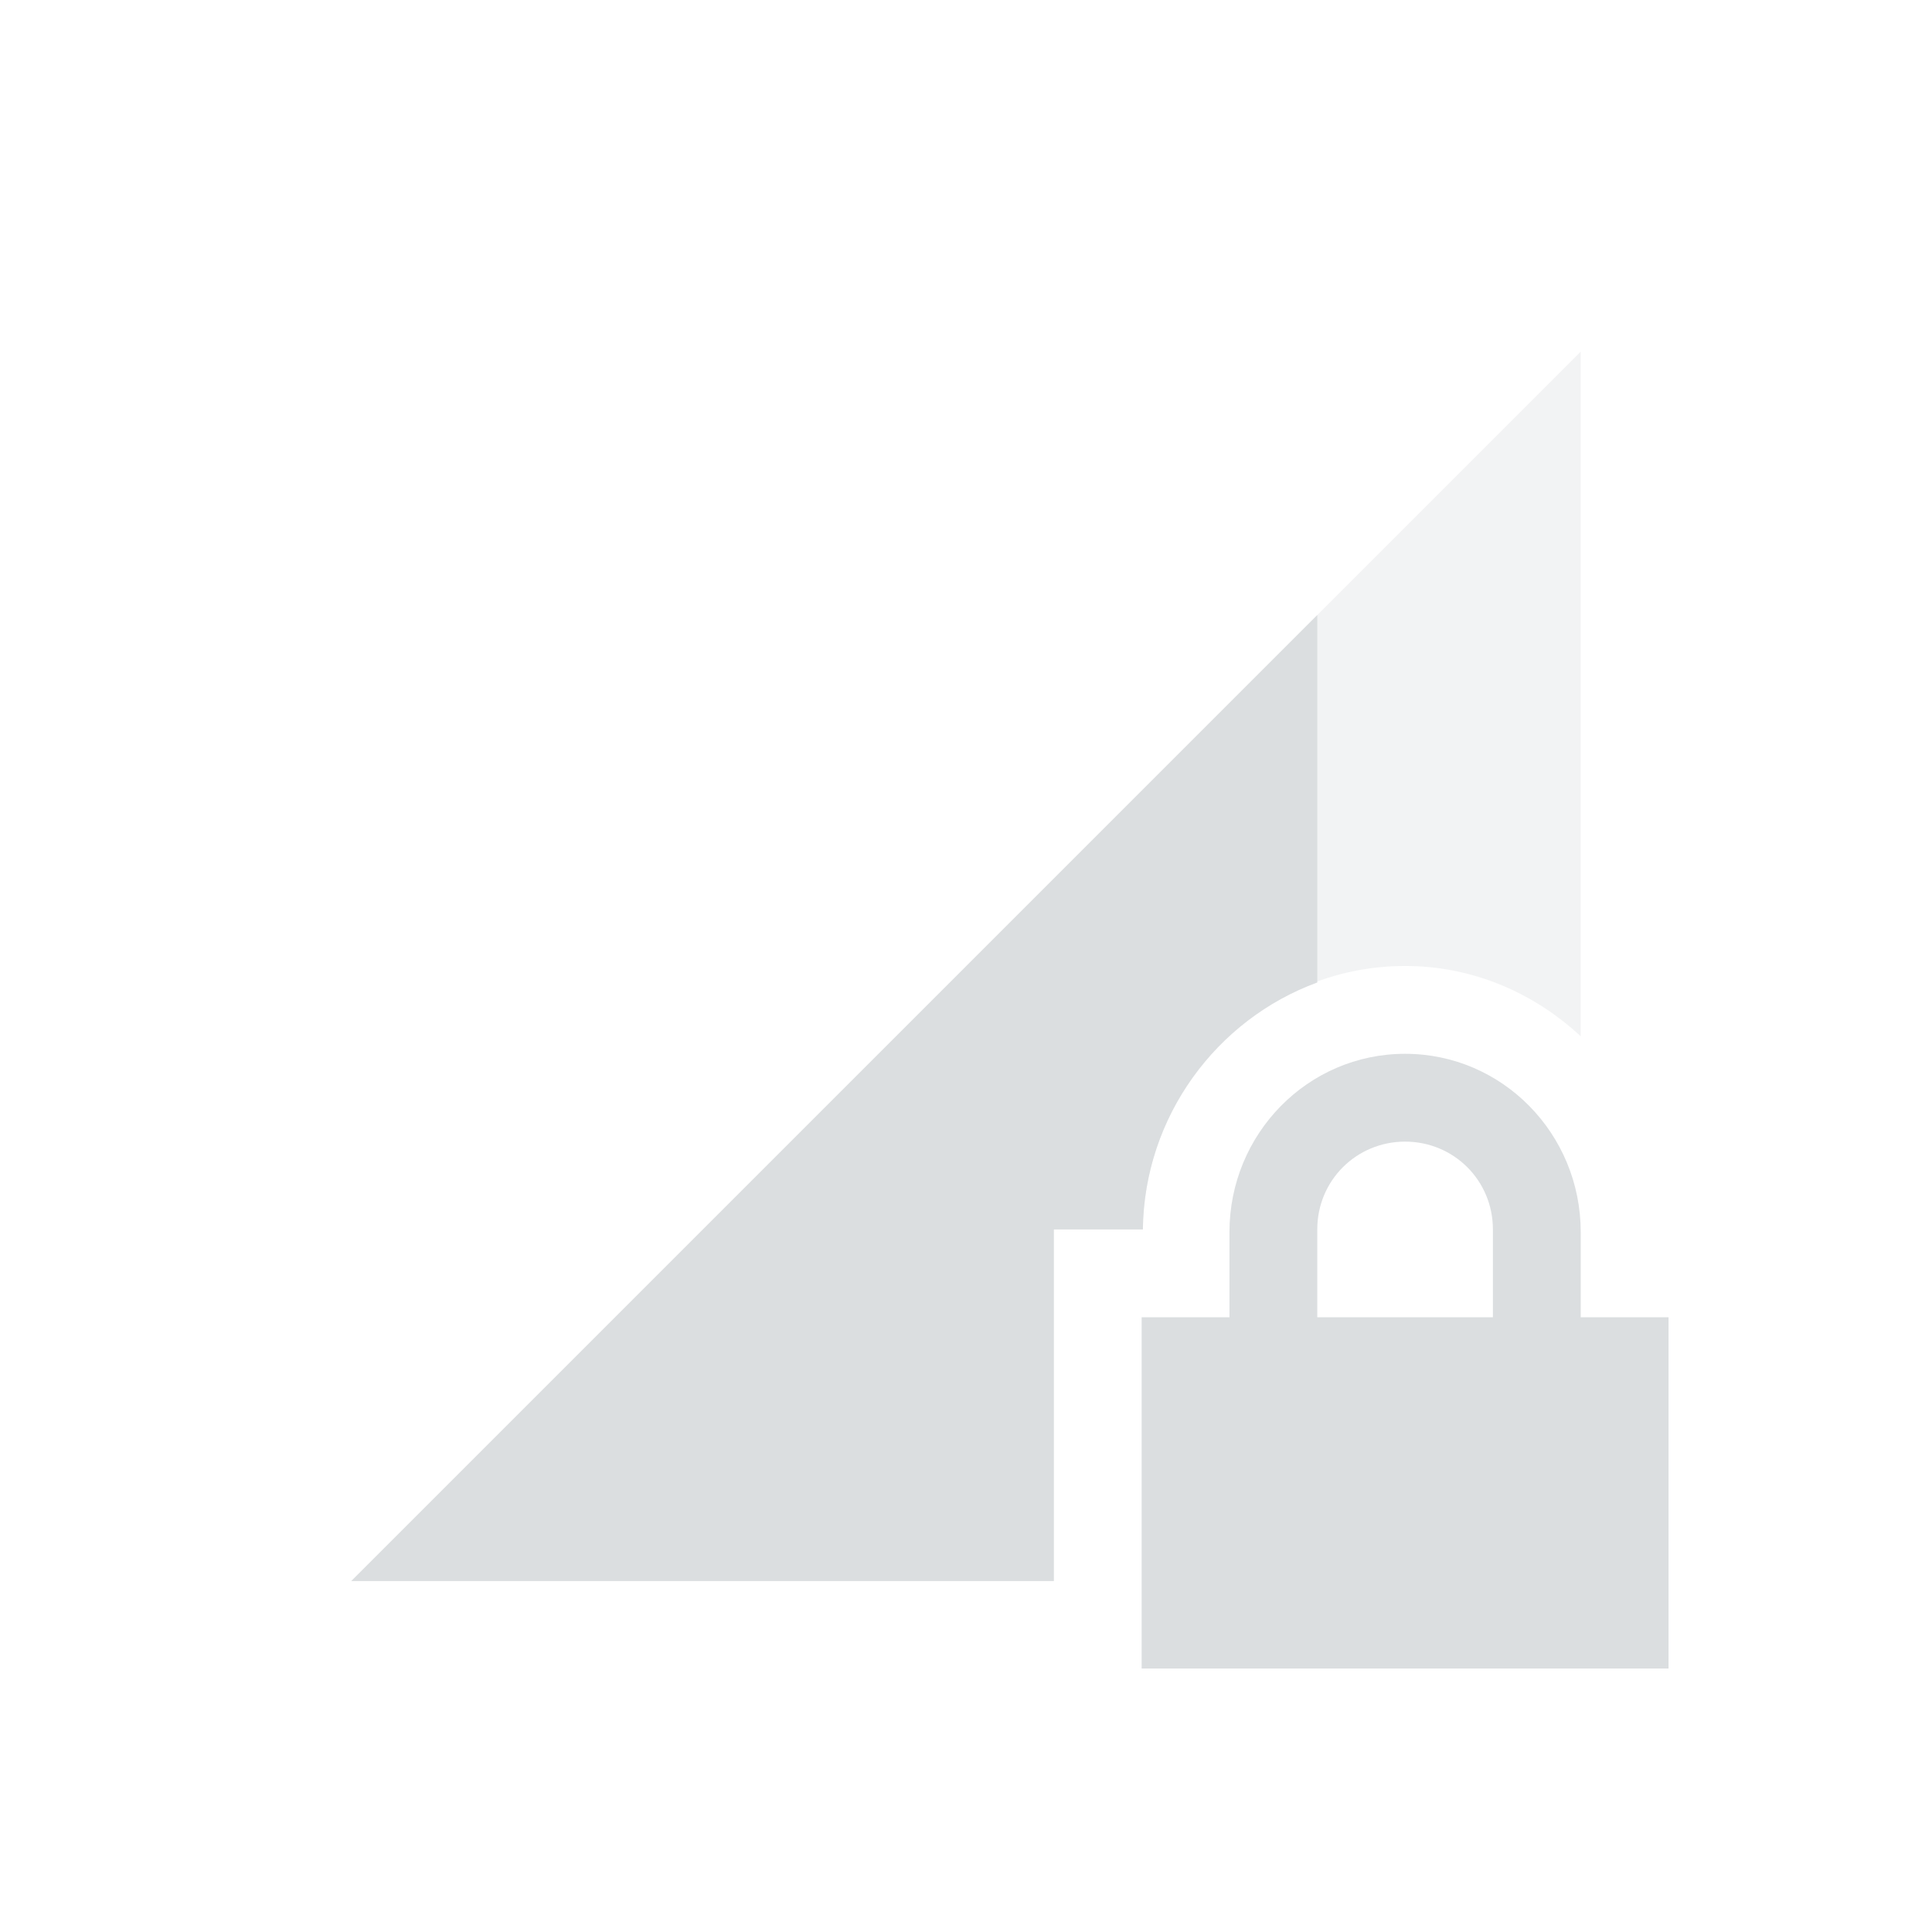
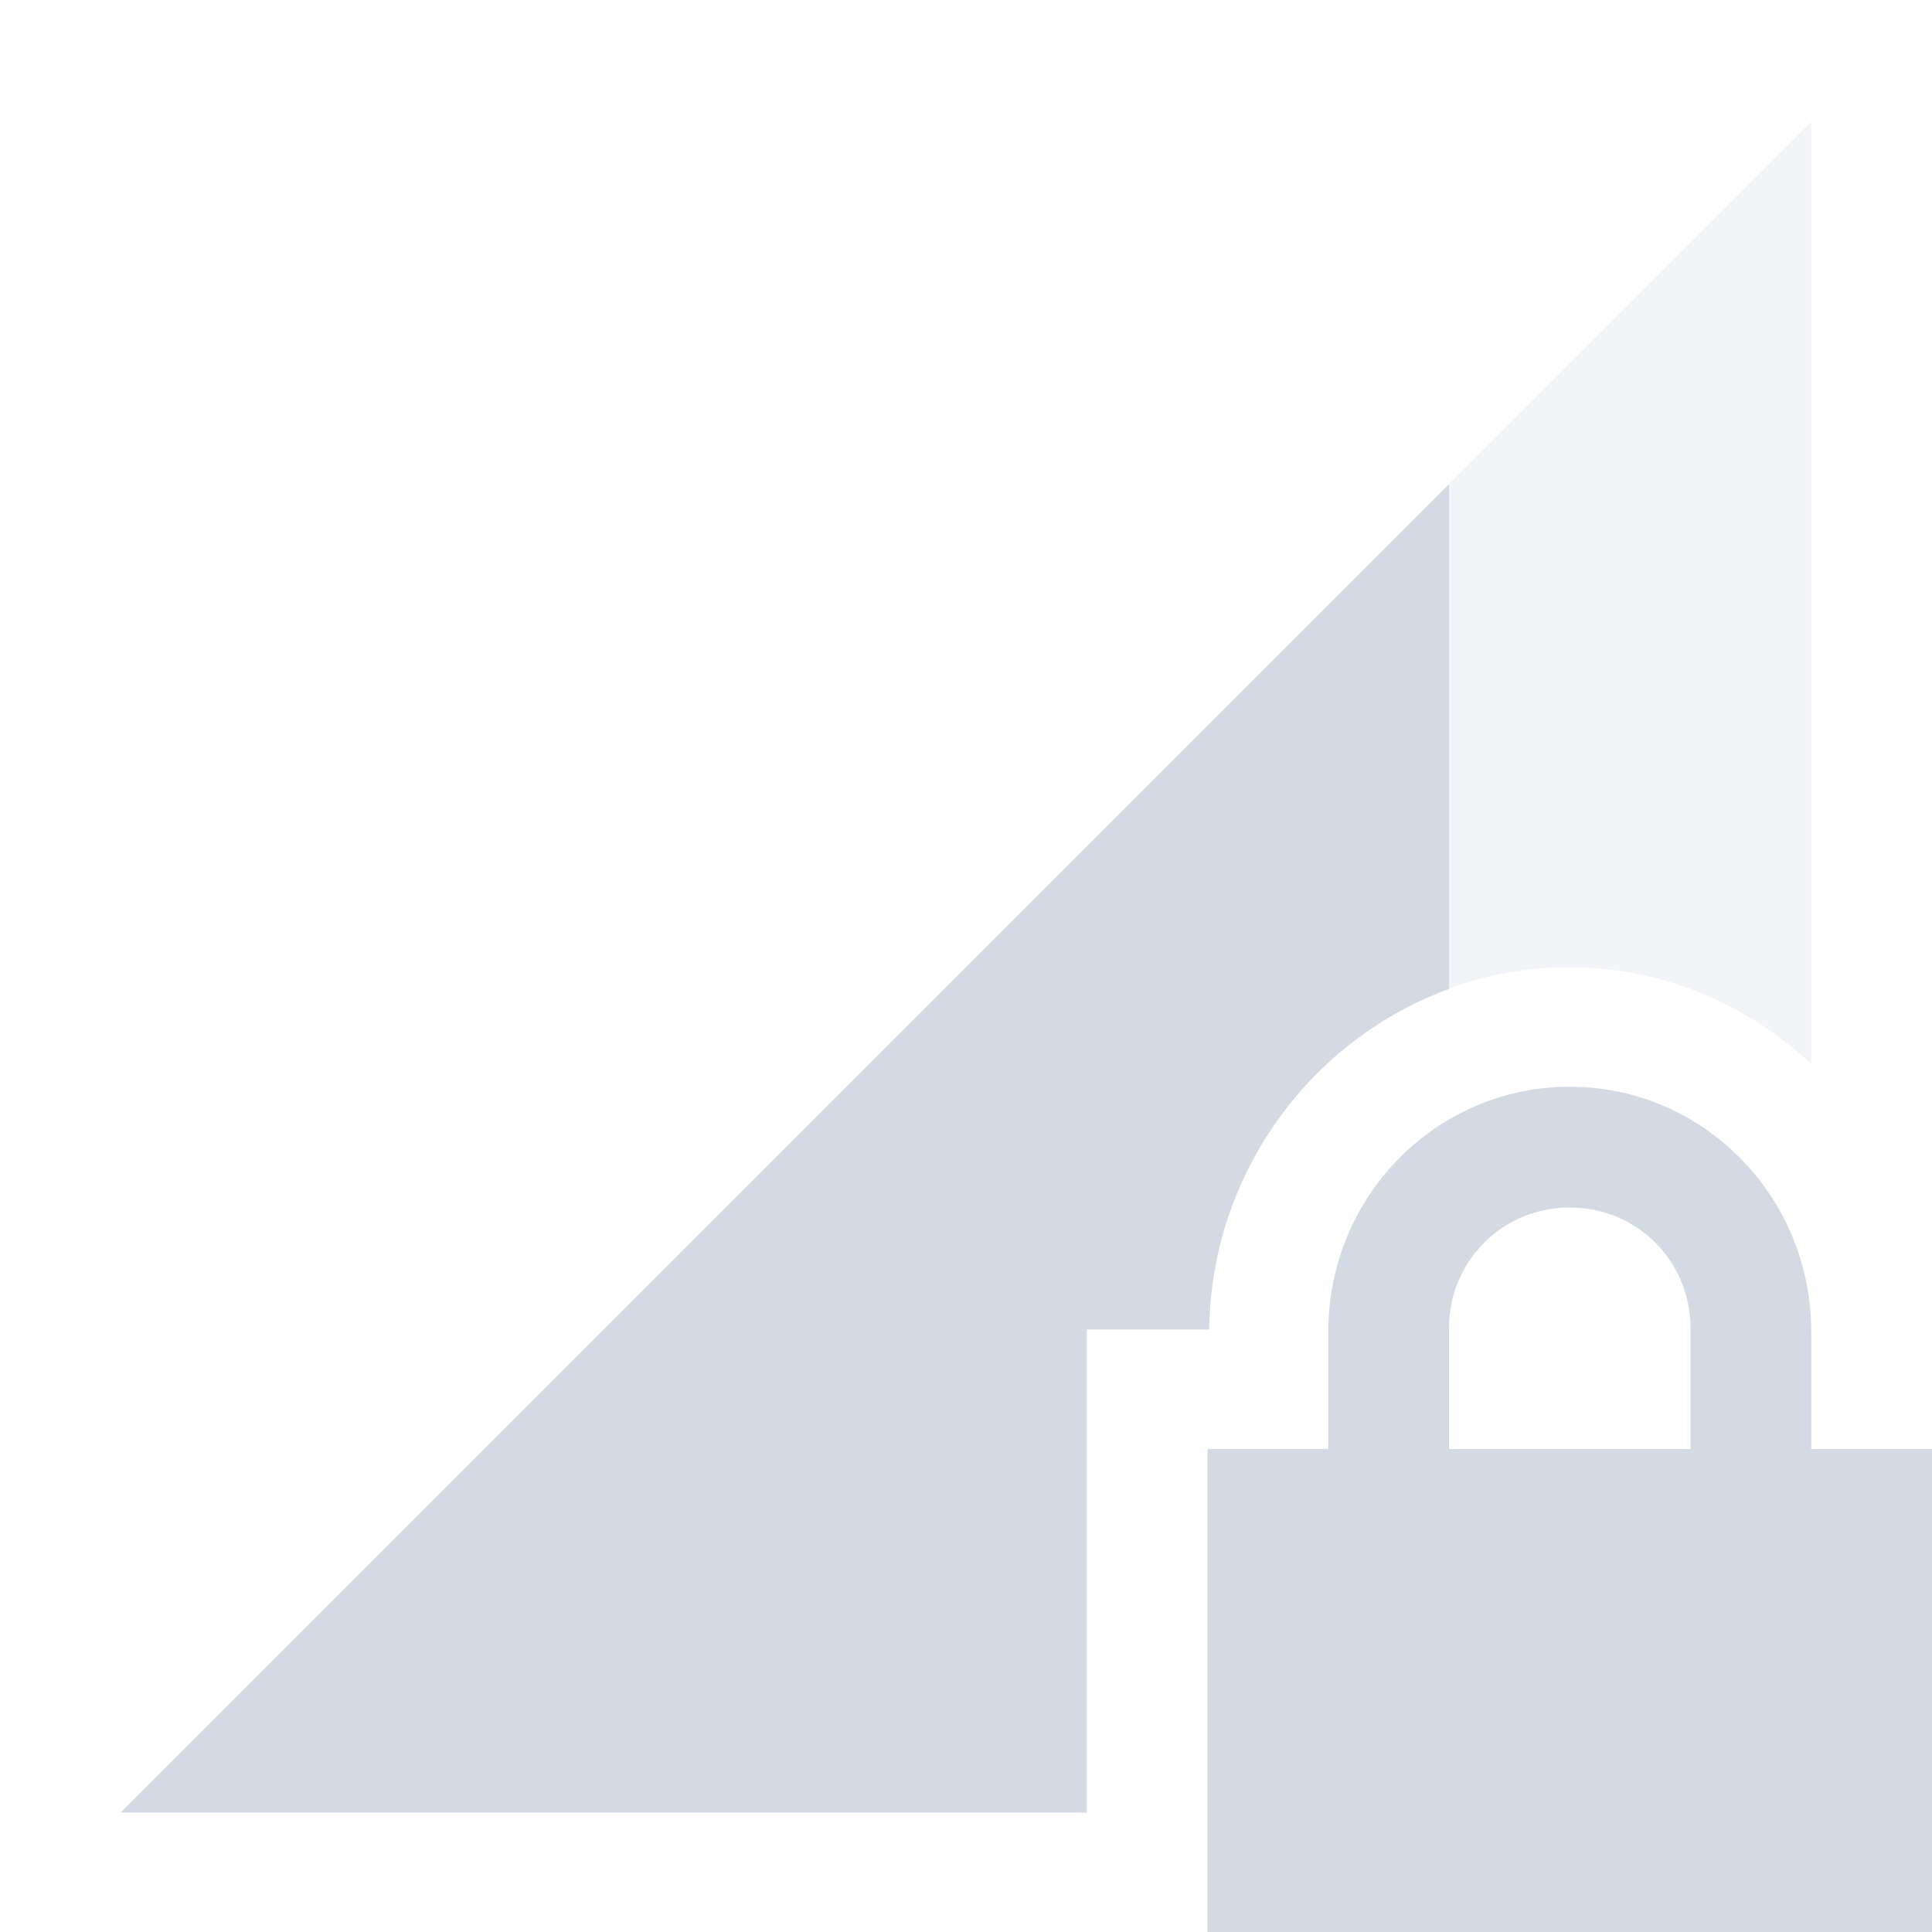
- <svg xmlns="http://www.w3.org/2000/svg" xmlns:xlink="http://www.w3.org/1999/xlink" height="22" id="svg6530" version="1.1" viewBox="0 0 22 22" width="22">
-   <defs id="defs6532">
-     <linearGradient id="linearGradient4947">
-       <stop id="stop4949" offset="0" style="stop-color:#dbdee0;stop-opacity:1" />
-       <stop id="stop4951" offset="1" style="stop-color:#dbdee0;stop-opacity:0" />
-     </linearGradient>
-     <linearGradient gradientTransform="translate(448,368)" gradientUnits="userSpaceOnUse" xlink:href="#linearGradient4947" id="linearGradient3780" x1="12" x2="23" y1="6" y2="10" />
-     <linearGradient id="linearGradient3768">
-       <stop id="stop3770" offset="0" style="stop-color:#dbdee0;stop-opacity:1" />
-       <stop id="stop3772" offset="1" style="stop-color:#dbdee0;stop-opacity:0" />
-     </linearGradient>
-     <linearGradient gradientTransform="matrix(-1,0,0,1,471.875,367.875)" gradientUnits="userSpaceOnUse" xlink:href="#linearGradient3768" id="linearGradient3787" x1="5.875" x2="3.875" y1="31.125" y2="4.125" />
-     <linearGradient gradientTransform="matrix(0.8660254,0.5,-0.5,0.8660254,455.6077,363.6077)" gradientUnits="userSpaceOnUse" xlink:href="#linearGradient4947" id="linearGradient4963" x1="12" x2="23" y1="6" y2="10" />
-     <linearGradient gradientTransform="matrix(-0.8660254,-0.5,-0.5,0.8660254,476.3465,375.4369)" gradientUnits="userSpaceOnUse" xlink:href="#linearGradient3768" id="linearGradient4965" x1="5.875" x2="3.875" y1="31.125" y2="4.125" />
-     <linearGradient gradientTransform="matrix(0.5,0.8660254,-0.8660254,0.5,464.3923,363.6077)" gradientUnits="userSpaceOnUse" xlink:href="#linearGradient4947" id="linearGradient4977" x1="12" x2="23" y1="6" y2="10" />
-     <linearGradient gradientTransform="matrix(-0.5,-0.8660254,-0.8660254,0.5,476.4381,384.2215)" gradientUnits="userSpaceOnUse" xlink:href="#linearGradient3768" id="linearGradient4979" x1="5.875" x2="3.875" y1="31.125" y2="4.125" />
-     <linearGradient gradientTransform="matrix(0,1,-1,0,472,368)" gradientUnits="userSpaceOnUse" xlink:href="#linearGradient4947" id="linearGradient4991" x1="12" x2="23" y1="6" y2="10" />
-     <linearGradient gradientTransform="matrix(0,-1,-1,0,472.125,391.875)" gradientUnits="userSpaceOnUse" xlink:href="#linearGradient3768" id="linearGradient4993" x1="5.875" x2="3.875" y1="31.125" y2="4.125" />
-     <linearGradient gradientTransform="matrix(-0.5,0.8660254,-0.8660254,-0.5,476.3923,375.6077)" gradientUnits="userSpaceOnUse" xlink:href="#linearGradient4947" id="linearGradient5061" x1="12" x2="23" y1="6" y2="10" />
-     <linearGradient gradientTransform="matrix(0.5,-0.8660254,-0.8660254,-0.5,464.563,396.3466)" gradientUnits="userSpaceOnUse" xlink:href="#linearGradient3768" id="linearGradient5063" x1="5.875" x2="3.875" y1="31.125" y2="4.125" />
-     <linearGradient gradientTransform="matrix(-0.8660254,0.5,-0.5,-0.8660254,476.3923,384.3923)" gradientUnits="userSpaceOnUse" xlink:href="#linearGradient4947" id="linearGradient5084" x1="12" x2="23" y1="6" y2="10" />
-     <linearGradient gradientTransform="matrix(0.8660254,-0.5,-0.5,-0.8660254,455.7784,396.4381)" gradientUnits="userSpaceOnUse" xlink:href="#linearGradient3768" id="linearGradient5086" x1="5.875" x2="3.875" y1="31.125" y2="4.125" />
-     <linearGradient gradientTransform="matrix(-1,0,0,-1,472,392)" gradientUnits="userSpaceOnUse" xlink:href="#linearGradient4947" id="linearGradient5128" x1="12" x2="23" y1="6" y2="10" />
-     <linearGradient gradientTransform="matrix(1,0,0,-1,448.125,392.125)" gradientUnits="userSpaceOnUse" xlink:href="#linearGradient3768" id="linearGradient5130" x1="5.875" x2="3.875" y1="31.125" y2="4.125" />
-     <linearGradient gradientTransform="matrix(-0.8660254,-0.5,0.5,-0.8660254,464.3923,396.3923)" gradientUnits="userSpaceOnUse" xlink:href="#linearGradient4947" id="linearGradient5140" x1="12" x2="23" y1="6" y2="10" />
-     <linearGradient gradientTransform="matrix(0.8660254,0.5,0.5,-0.8660254,443.6534,384.563)" gradientUnits="userSpaceOnUse" xlink:href="#linearGradient3768" id="linearGradient5142" x1="5.875" x2="3.875" y1="31.125" y2="4.125" />
-     <linearGradient gradientTransform="matrix(-0.5,-0.8660254,0.8660254,-0.5,455.6077,396.3923)" gradientUnits="userSpaceOnUse" xlink:href="#linearGradient4947" id="linearGradient5152" x1="12" x2="23" y1="6" y2="10" />
-     <linearGradient gradientTransform="matrix(0.5,0.8660254,0.8660254,-0.5,443.5619,375.7784)" gradientUnits="userSpaceOnUse" xlink:href="#linearGradient3768" id="linearGradient5154" x1="5.875" x2="3.875" y1="31.125" y2="4.125" />
-     <linearGradient gradientTransform="matrix(0,-1,1,0,448,392)" gradientUnits="userSpaceOnUse" xlink:href="#linearGradient4947" id="linearGradient5164" x1="12" x2="23" y1="6" y2="10" />
-     <linearGradient gradientTransform="matrix(0,1,1,0,447.875,368.125)" gradientUnits="userSpaceOnUse" xlink:href="#linearGradient3768" id="linearGradient5166" x1="5.875" x2="3.875" y1="31.125" y2="4.125" />
-     <linearGradient gradientTransform="matrix(0.5,-0.8660254,0.8660254,0.5,443.6077,384.3923)" gradientUnits="userSpaceOnUse" xlink:href="#linearGradient4947" id="linearGradient5176" x1="12" x2="23" y1="6" y2="10" />
-     <linearGradient gradientTransform="matrix(-0.5,0.8660254,0.8660254,0.5,455.437,363.6535)" gradientUnits="userSpaceOnUse" xlink:href="#linearGradient3768" id="linearGradient5178" x1="5.875" x2="3.875" y1="31.125" y2="4.125" />
-     <linearGradient gradientTransform="matrix(0.8660254,-0.5,0.5,0.8660254,443.6077,375.6077)" gradientUnits="userSpaceOnUse" xlink:href="#linearGradient4947" id="linearGradient5188" x1="12" x2="23" y1="6" y2="10" />
-     <linearGradient gradientTransform="matrix(-0.8660254,0.5,0.5,0.8660254,464.2216,363.562)" gradientUnits="userSpaceOnUse" xlink:href="#linearGradient3768" id="linearGradient5190" x1="5.875" x2="3.875" y1="31.125" y2="4.125" />
+ <svg xmlns="http://www.w3.org/2000/svg" width="16" height="16" version="1.1">
+   <defs>
+     <style id="current-color-scheme" type="text/css">
+    .ColorScheme-Text { color:#d3dae3; } .ColorScheme-Highlight { color:#5294e2; }
+   </style>
  </defs>
-   <g id="layer1" transform="translate(-57,-623.3622)">
-     <rect height="22" id="rect10486" style="color:#bebebe;fill:none;stroke:none;stroke-width:1;marker:none;visibility:visible;display:inline;overflow:visible" width="22" x="57" y="623.362" />
-     <path d="m 75,627.366 -14,14 8,0 0,-0.004 0,-2 0,-2 1.014,0 c 0.02,-1.635 1.343,-3 2.986,-3 0.774,0 1.471,0.309 2,0.801 z" id="path10488" style="opacity:0.35;fill:#dbdee0;fill-opacity:1;stroke:none" />
-     <path d="m 72,630.366 -11,11 8,0 0,-0.004 0,-2 0,-2 1.014,0 c 0.015,-1.284 0.839,-2.392 1.986,-2.812 l 0,-4.184 z" id="path10490" style="fill:#dbdee0;fill-opacity:1;stroke:none" />
-     <path d="m 73,635.362 c -1.108,0 -2,0.911 -2,2.031 l 0,0.969 -1,0 0,1 0,2 0,1 1,0 4,0 1,0 0,-1 0,-2 0,-1 -1,0 0,-0.969 c 0,-1.12 -0.892,-2.031 -2,-2.031 z m 0,1 c 0.554,0 1,0.442 1,1 l 0,1 -2,0 0,-1 c 0,-0.558 0.446,-1 1,-1 z" id="path10132-5" style="color:#000000;fill:#dbdee0;fill-opacity:1;fill-rule:nonzero;stroke:none;stroke-width:1;marker:none;visibility:visible;display:inline;overflow:visible;enable-background:accumulate" />
-   </g>
-   <g id="layer2" transform="translate(-57,-171)" />
+   <path style="opacity:0.3;fill:currentColor" class="ColorScheme-Text" d="M 15,1.01 1,15.01 H 9 V 11.01 H 10.014 C 10.033,9.37 11.356,8.01 13,8.01 13.774,8.01 14.471,8.32 15,8.81 Z" />
+   <path style="fill:currentColor" class="ColorScheme-Text" d="M 12,4.01 1,15.01 H 9 V 11.01 H 10.014 C 10.029,9.72 10.853,8.61 12,8.19 Z" />
+   <path style="fill:currentColor" class="ColorScheme-Text" d="M 13,9 C 11.892,9 11,9.91 11,11.03 V 12 H 10 V 16 H 16 V 12 H 15 V 11.03 C 15,9.91 14.108,9 13,9 Z M 13,10 C 13.554,10 14,10.44 14,11 V 12 H 12 V 11 C 12,10.44 12.446,10 13,10 Z" />
</svg>
